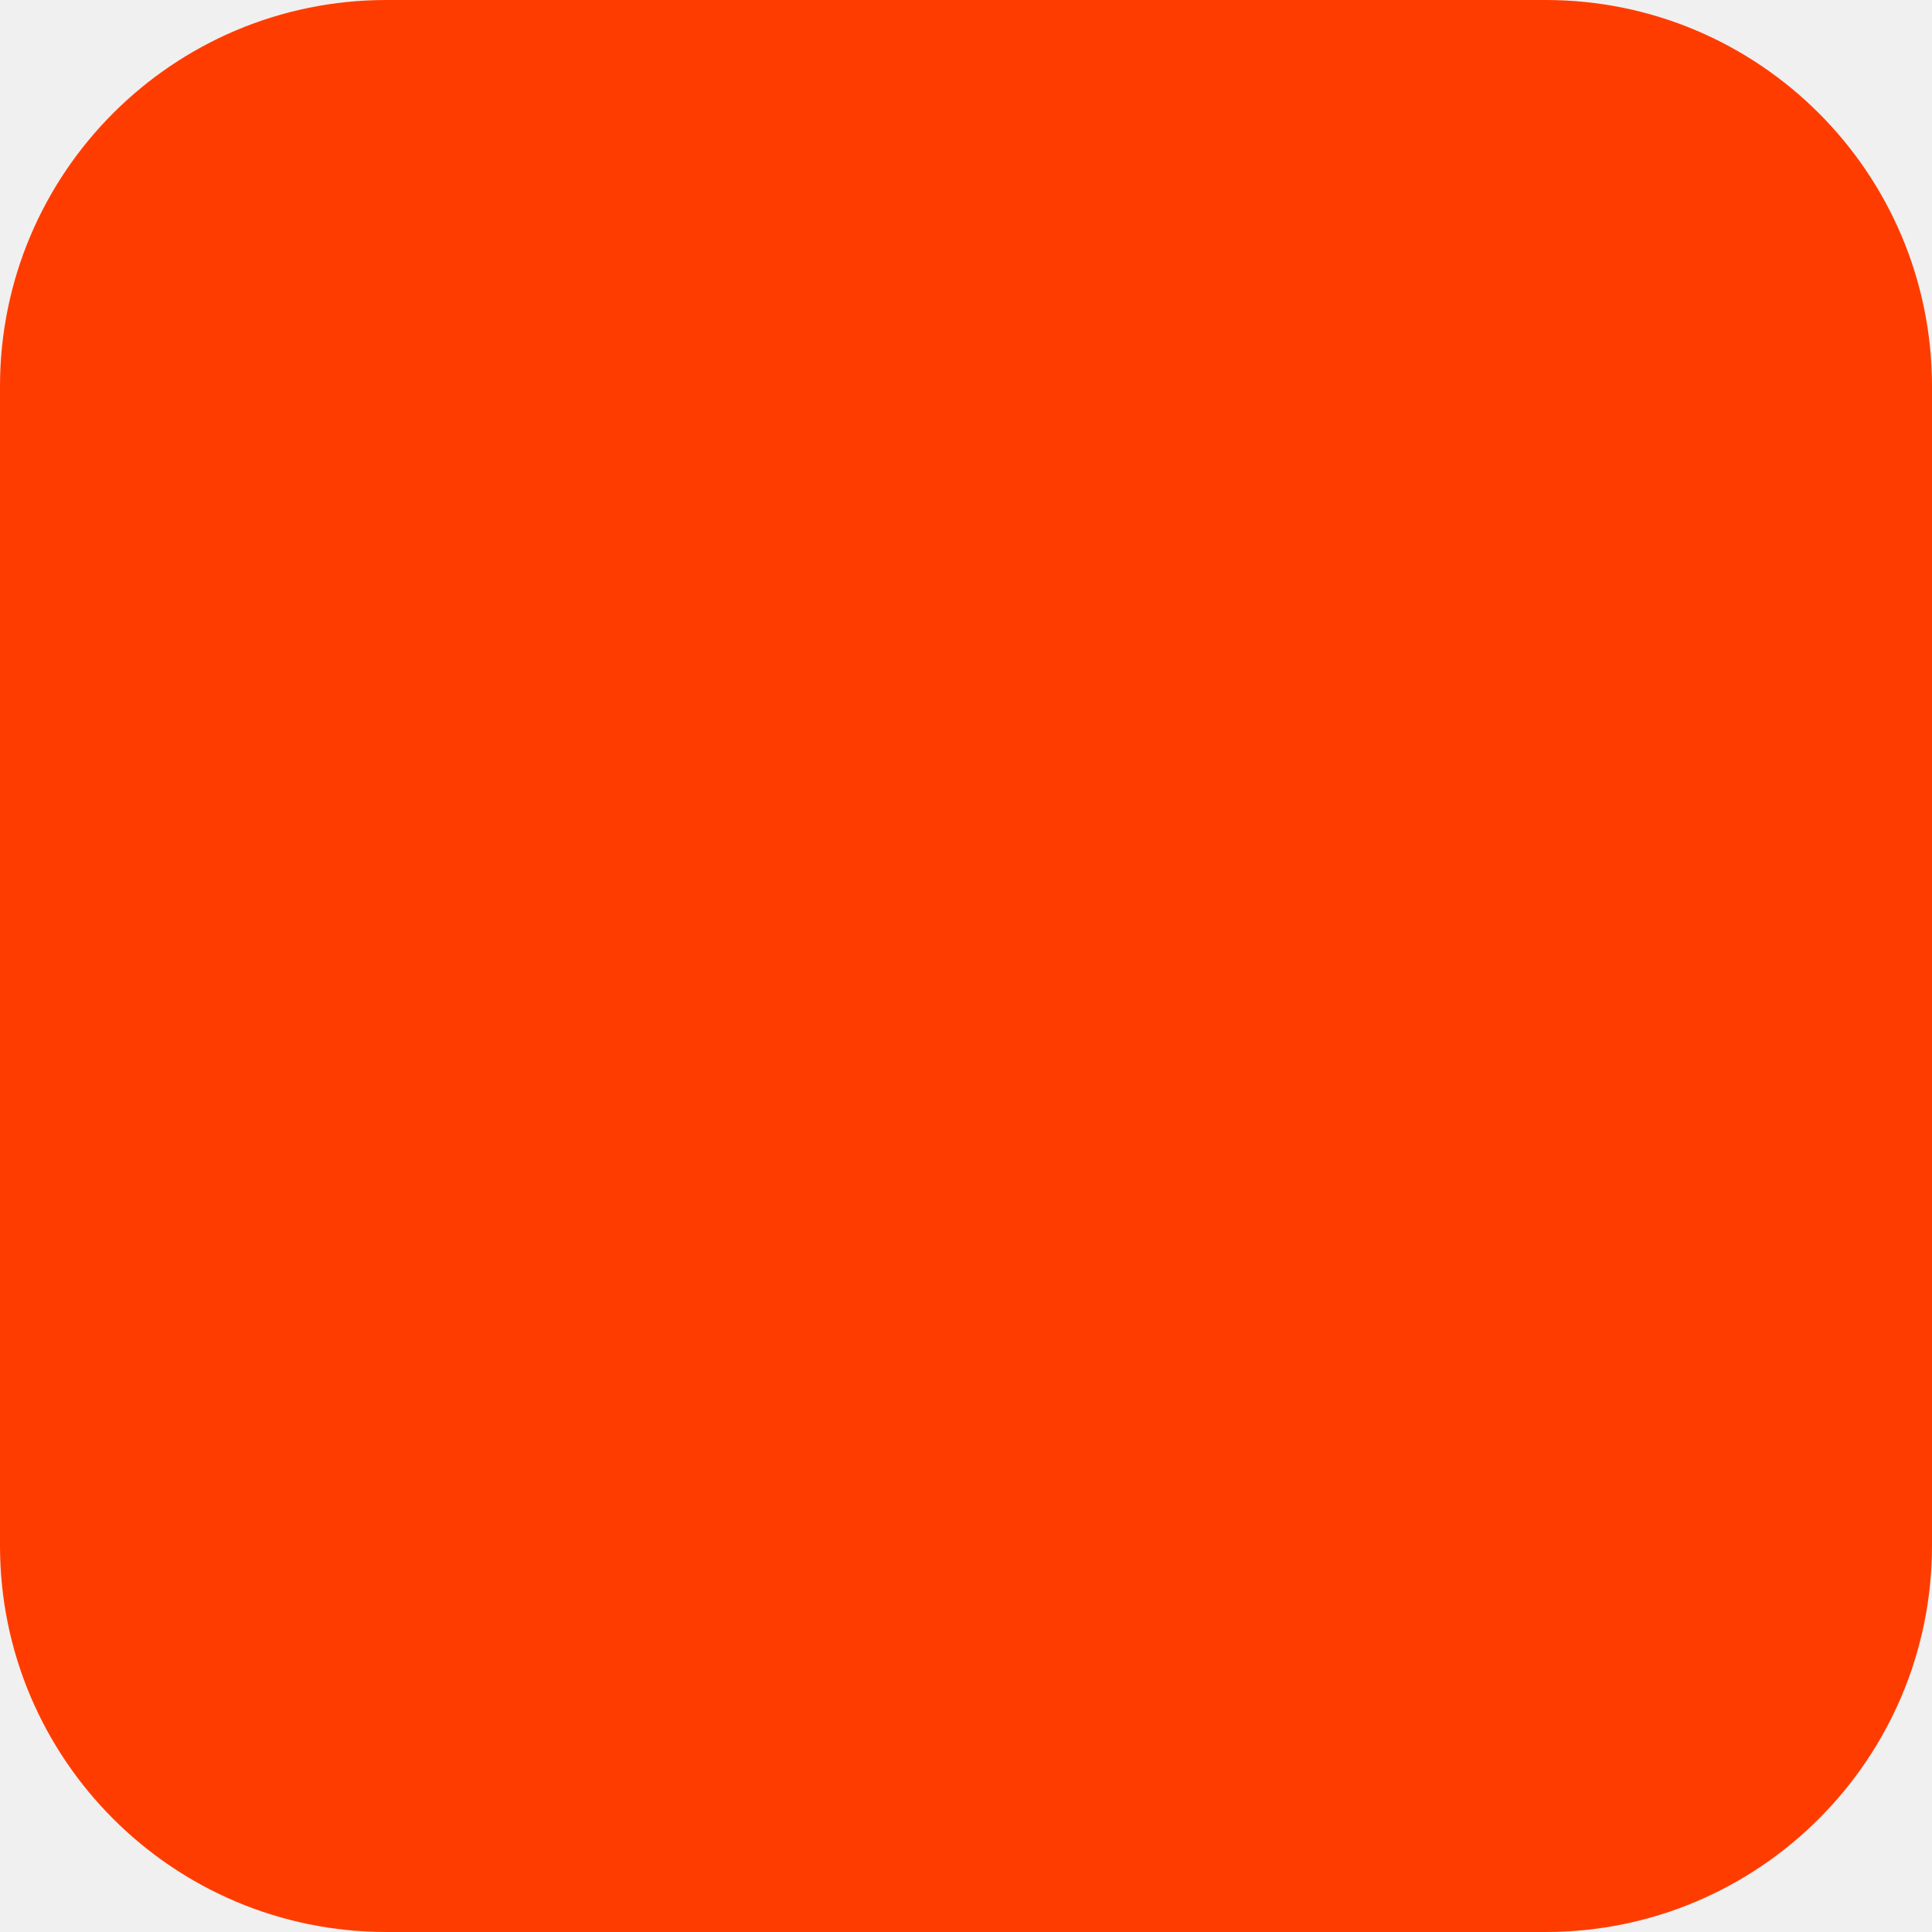
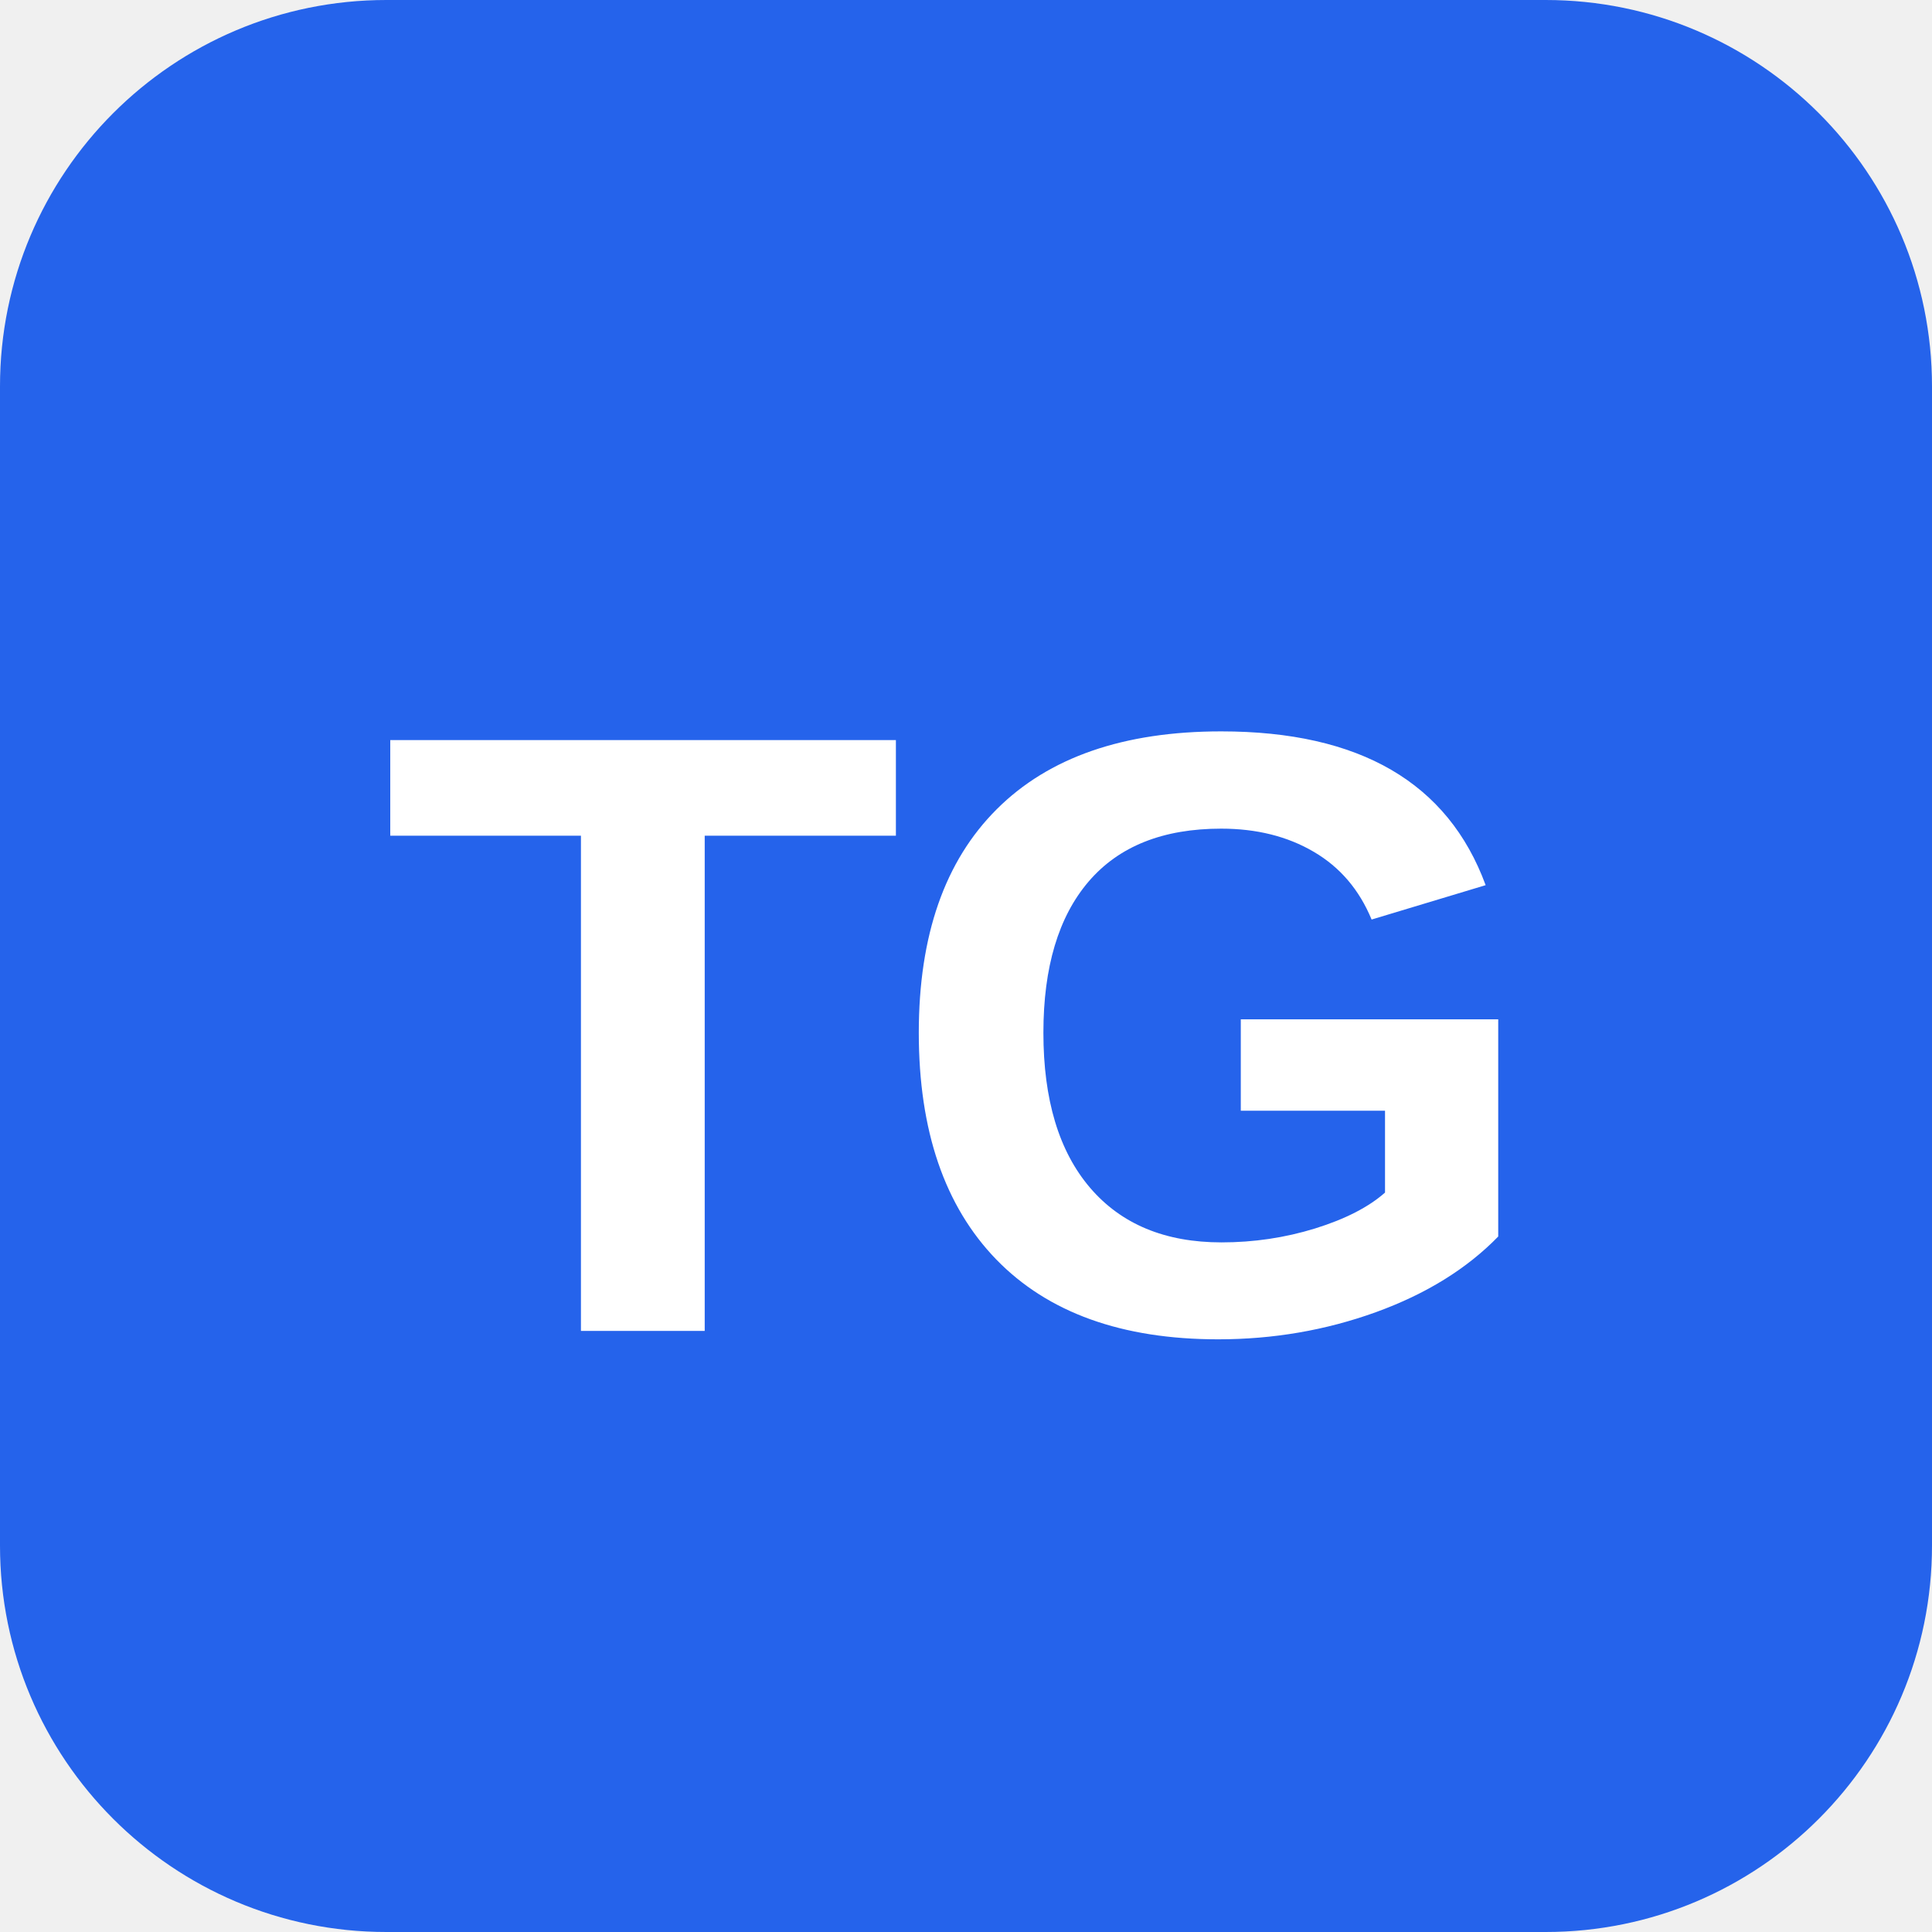
<svg xmlns="http://www.w3.org/2000/svg" width="180" height="180" viewBox="0 0 180 180" fill="none">
-   <rect width="180" height="180" rx="36" fill="#FF3C00" />
+   <rect width="180" height="180" rx="36" fill="#2563EB" />
+   <text x="90" y="124" font-family="Arial, Helvetica, sans-serif" font-size="80" font-weight="700" fill="white" text-anchor="middle" letter-spacing="-2">TG</text>
</svg>
